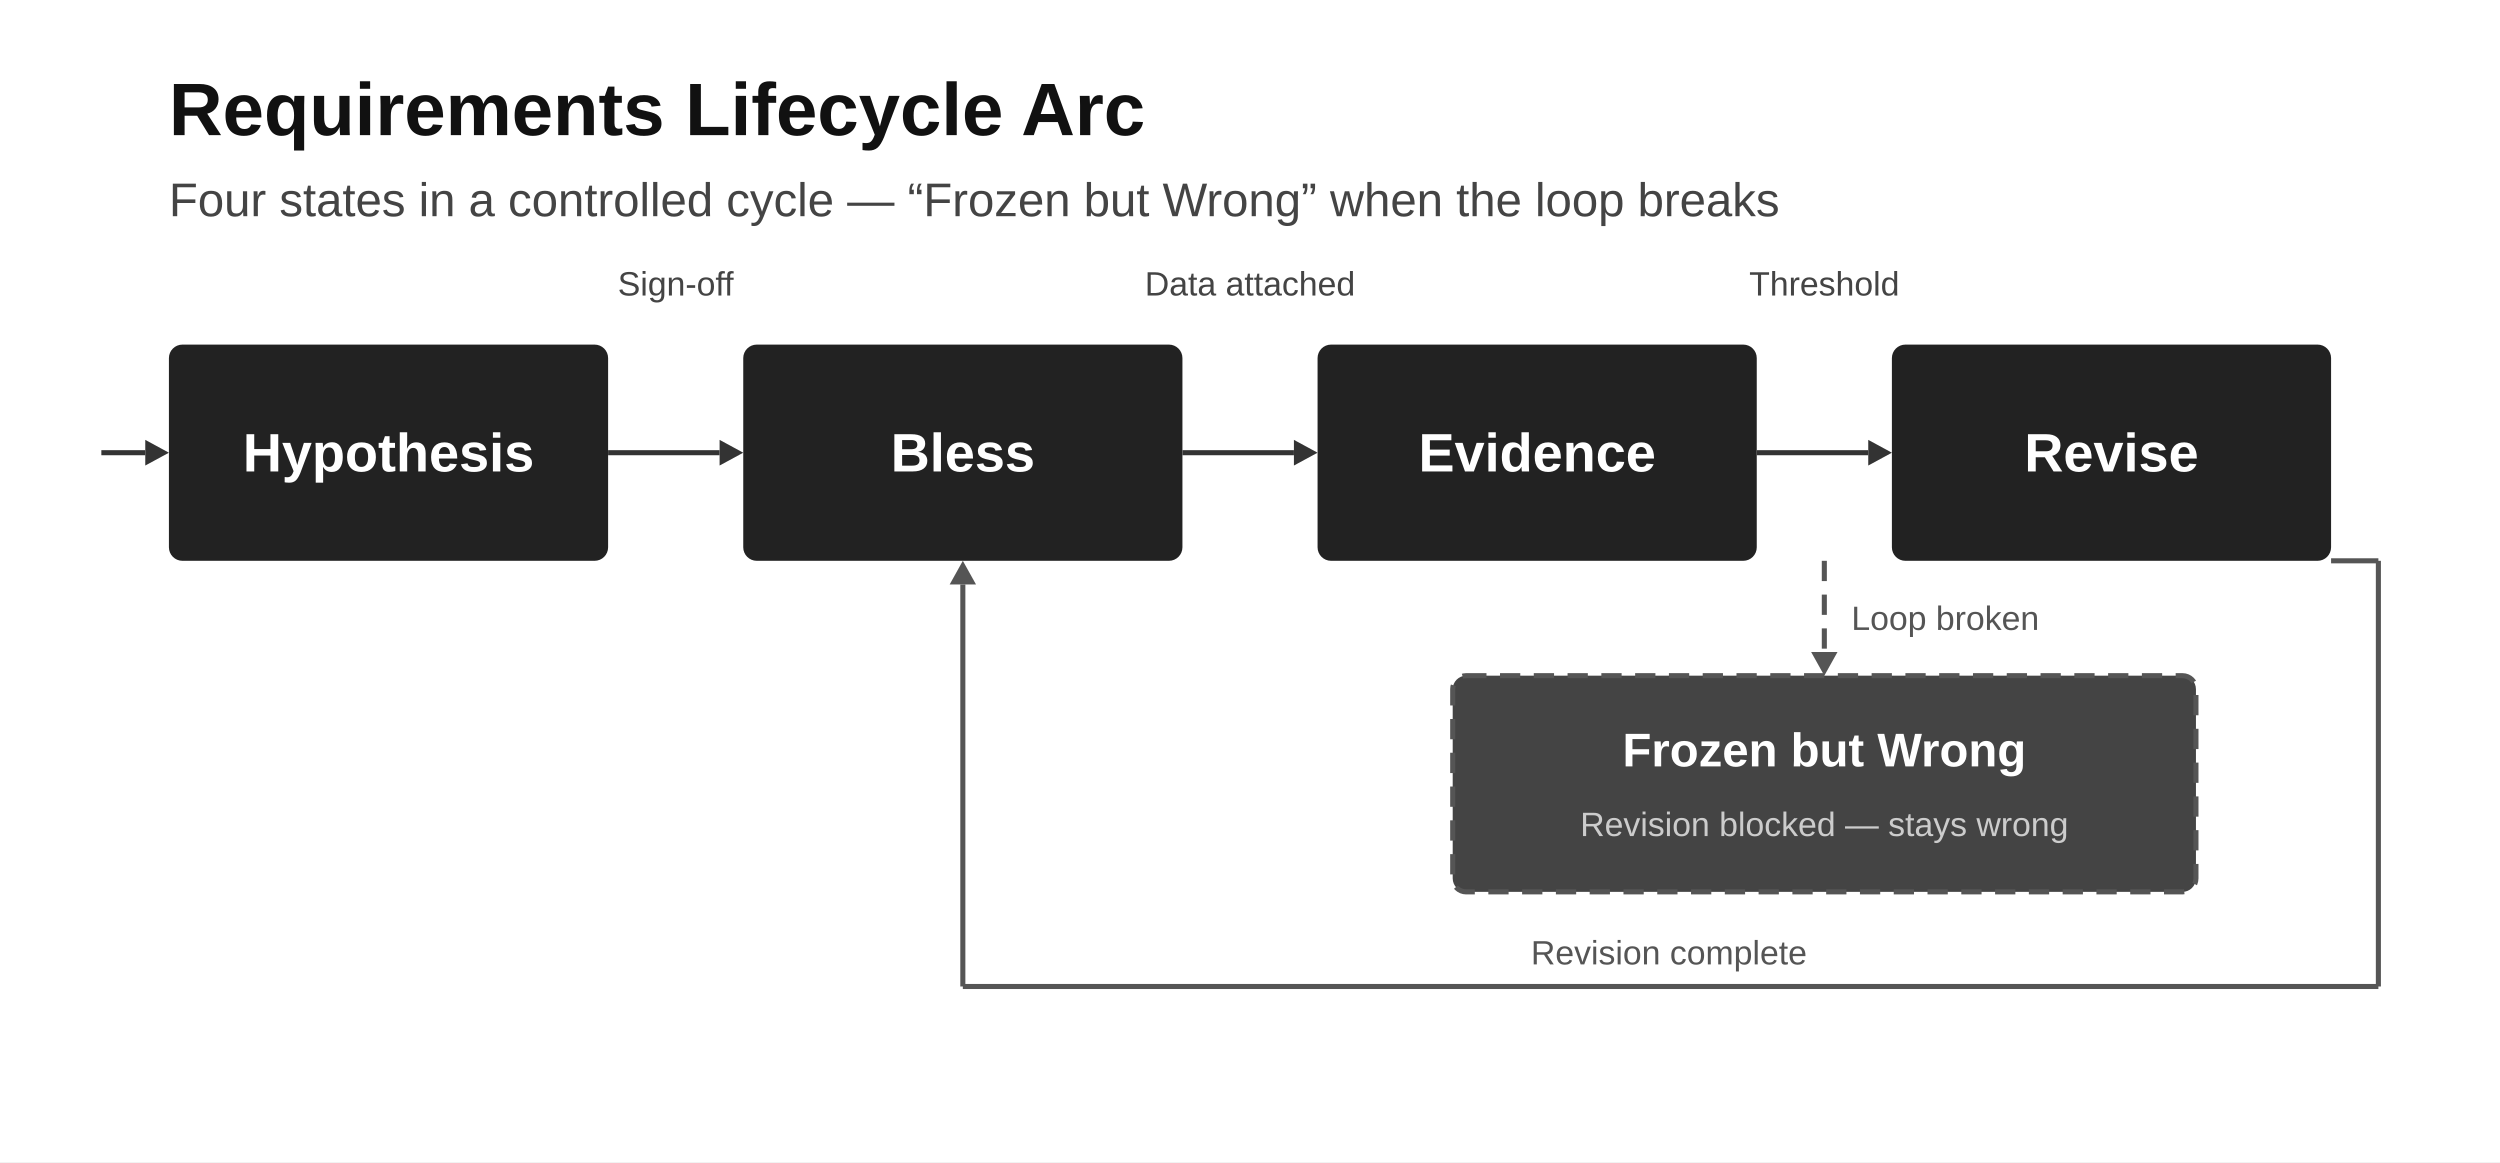
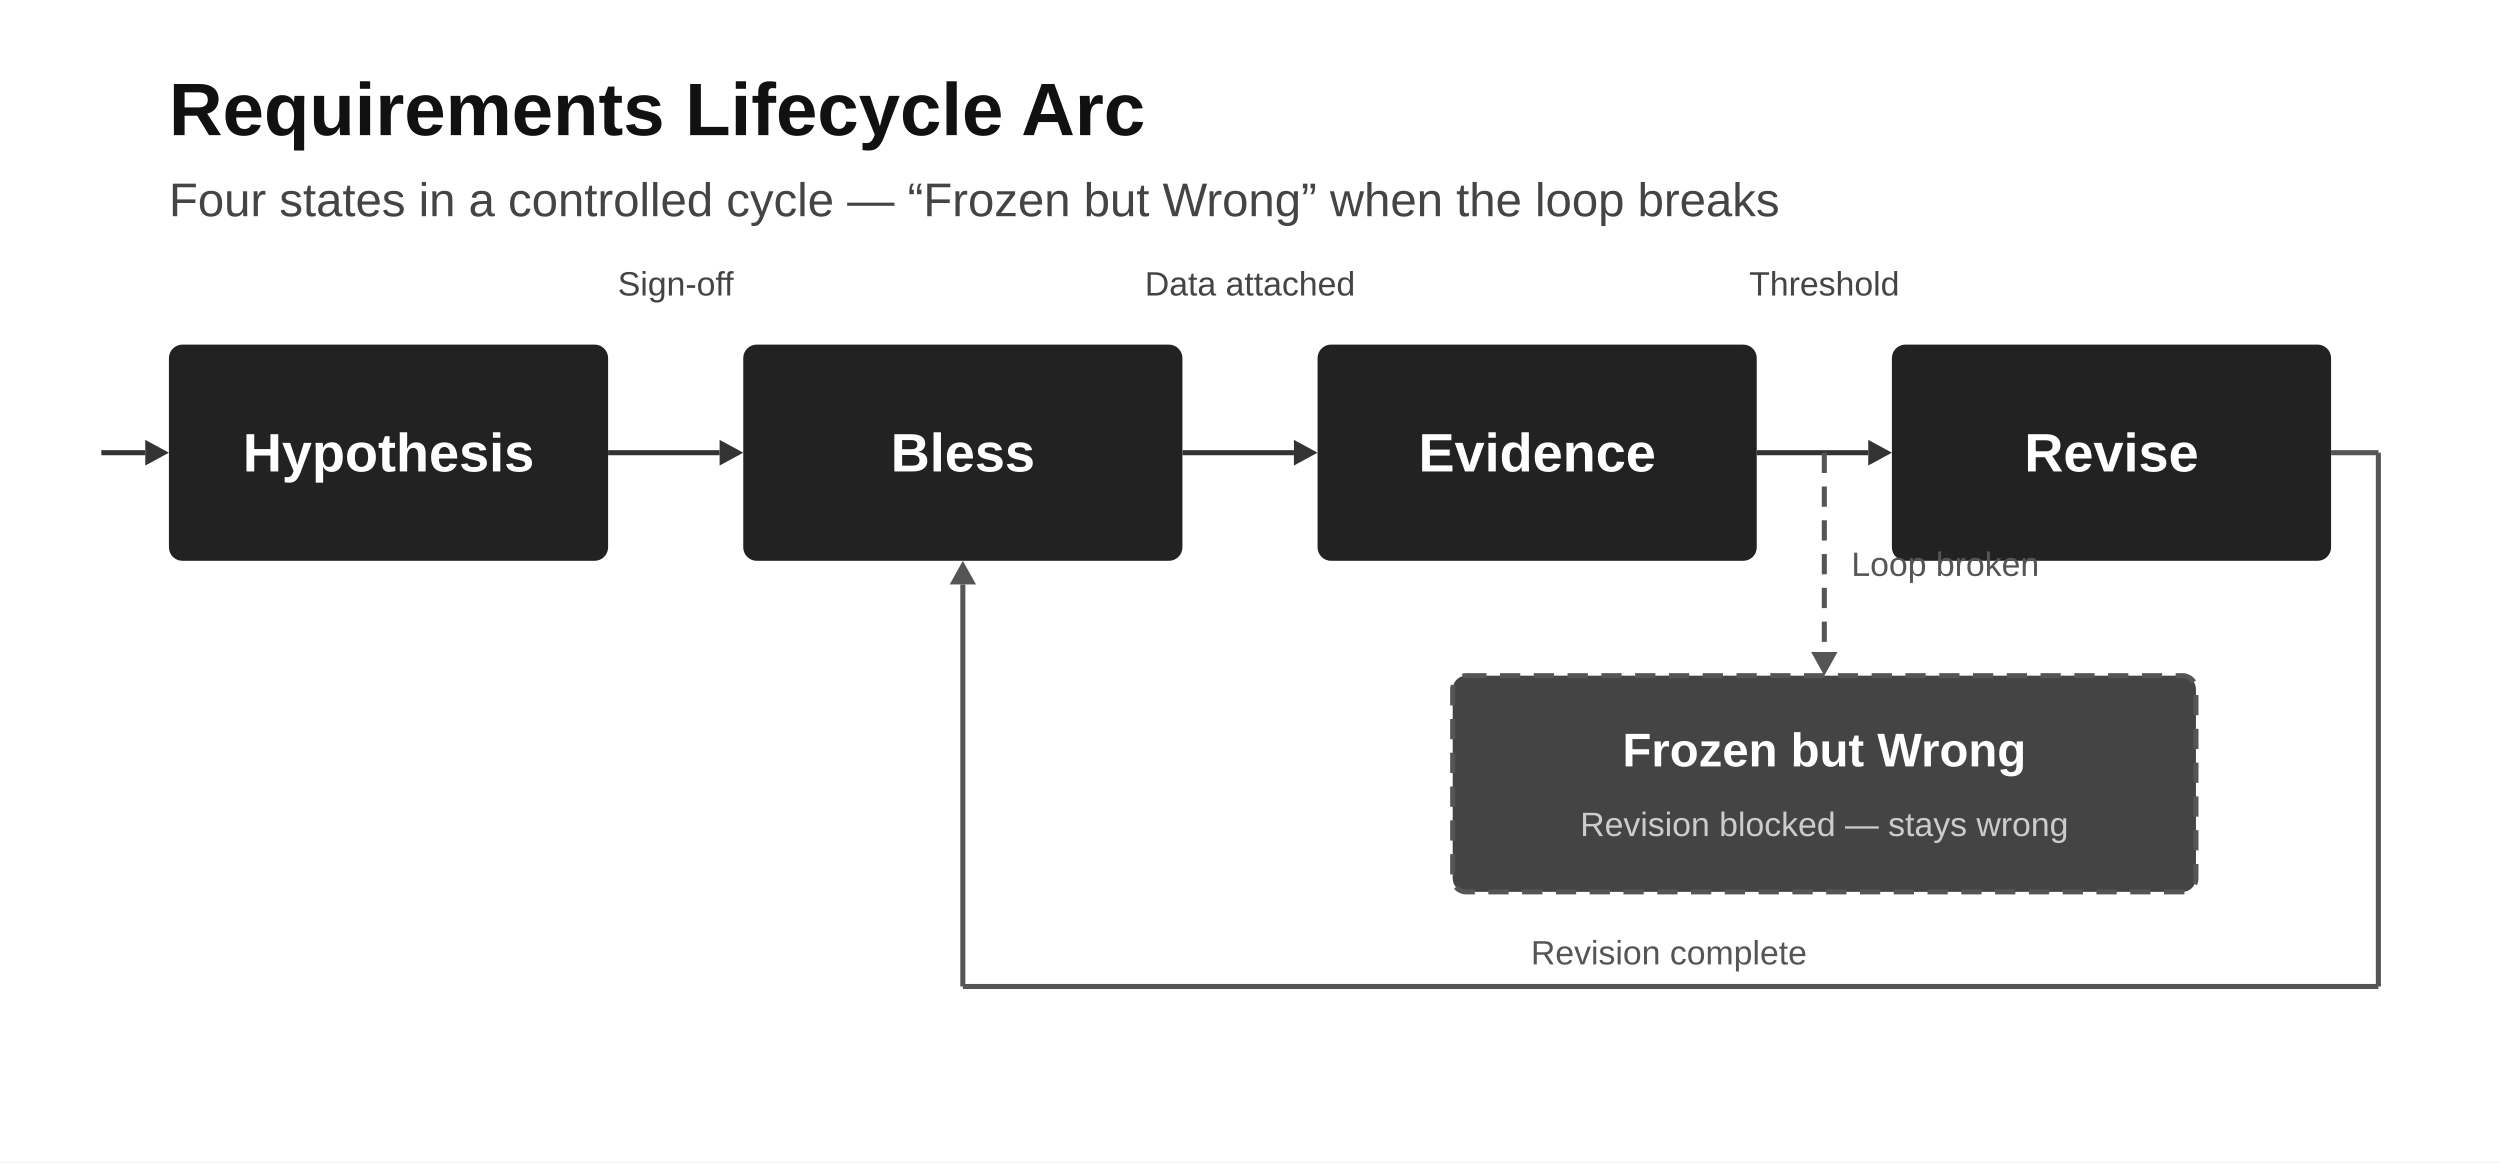
<svg xmlns="http://www.w3.org/2000/svg" viewBox="0 0 740 344" width="740" height="344" role="img" aria-label="Requirements Lifecycle Arc">
  <rect width="740" height="344" fill="#FFFFFF" />
  <text x="50" y="40" font-family="'Helvetica Neue', 'Arial', sans-serif" font-size="22" font-weight="700" fill="#111111">Requirements Lifecycle Arc</text>
  <text x="50" y="64" font-family="'Helvetica Neue', 'Arial', sans-serif" font-size="14" font-weight="400" fill="#444444">Four states in a controlled cycle — “Frozen but Wrong” when the loop breaks</text>
  <text x="200" y="84" font-family="'Helvetica Neue', 'Arial', sans-serif" font-size="10" font-weight="400" fill="#444444" text-anchor="middle" dominant-baseline="central">Sign-off</text>
  <text x="370" y="84" font-family="'Helvetica Neue', 'Arial', sans-serif" font-size="10" font-weight="400" fill="#444444" text-anchor="middle" dominant-baseline="central">Data attached</text>
  <text x="540" y="84" font-family="'Helvetica Neue', 'Arial', sans-serif" font-size="10" font-weight="400" fill="#444444" text-anchor="middle" dominant-baseline="central">Threshold</text>
  <rect x="50" y="102" width="130" height="64" fill="#222222" rx="4" />
  <text x="115" y="134" font-family="'Helvetica Neue', 'Arial', sans-serif" font-size="16" font-weight="700" fill="#FFFFFF" text-anchor="middle" dominant-baseline="central">Hypothesis</text>
  <rect x="220" y="102" width="130" height="64" fill="#222222" rx="4" />
  <text x="285" y="134" font-family="'Helvetica Neue', 'Arial', sans-serif" font-size="16" font-weight="700" fill="#FFFFFF" text-anchor="middle" dominant-baseline="central">Bless</text>
  <rect x="390" y="102" width="130" height="64" fill="#222222" rx="4" />
  <text x="455" y="134" font-family="'Helvetica Neue', 'Arial', sans-serif" font-size="16" font-weight="700" fill="#FFFFFF" text-anchor="middle" dominant-baseline="central">Evidence</text>
  <rect x="560" y="102" width="130" height="64" fill="#222222" rx="4" />
  <text x="625" y="134" font-family="'Helvetica Neue', 'Arial', sans-serif" font-size="16" font-weight="700" fill="#FFFFFF" text-anchor="middle" dominant-baseline="central">Revise</text>
  <line x1="30" y1="134" x2="43" y2="134" stroke="#333333" stroke-width="1.5" />
  <polygon points="50,134 43,130.2 43,137.8" fill="#333333" />
  <line x1="180" y1="134" x2="213" y2="134" stroke="#333333" stroke-width="1.5" />
  <polygon points="220,134 213,130.2 213,137.8" fill="#333333" />
  <line x1="350" y1="134" x2="383" y2="134" stroke="#333333" stroke-width="1.5" />
  <polygon points="390,134 383,130.2 383,137.8" fill="#333333" />
  <line x1="520" y1="134" x2="553" y2="134" stroke="#333333" stroke-width="1.5" />
  <polygon points="560,134 553,130.2 553,137.8" fill="#333333" />
-   <line x1="540" y1="166" x2="540" y2="193" stroke="#555555" stroke-width="1.5" stroke-dasharray="6,4" />
+   <line x1="540" y1="134" x2="540" y2="193" stroke="#555555" stroke-width="1.5" stroke-dasharray="6,4" />
  <polygon points="540,200 536.1,193 543.9,193" fill="#555555" />
-   <text x="548" y="183" font-family="'Helvetica Neue', 'Arial', sans-serif" font-size="10" font-weight="400" fill="#555555" dominant-baseline="central">Loop broken</text>
+   <text x="548" y="167" font-family="'Helvetica Neue', 'Arial', sans-serif" font-size="10" font-weight="400" fill="#555555" dominant-baseline="central">Loop broken</text>
  <rect x="430" y="200" width="220" height="64" fill="#444444" rx="4" stroke="#555555" stroke-width="1.5" stroke-dasharray="6,4" />
  <text x="540" y="222" font-family="'Helvetica Neue', 'Arial', sans-serif" font-size="14" font-weight="700" fill="#FFFFFF" text-anchor="middle" dominant-baseline="central">Frozen but Wrong</text>
  <text x="540" y="244" font-family="'Helvetica Neue', 'Arial', sans-serif" font-size="10" font-weight="400" fill="#CCCCCC" text-anchor="middle" dominant-baseline="central">Revision blocked — stays wrong</text>
-   <line x1="690" y1="166" x2="704" y2="166" stroke="#555555" stroke-width="1.5" />
-   <line x1="704" y1="166" x2="704" y2="292" stroke="#555555" stroke-width="1.5" />
+   <line x1="690" y1="134" x2="704" y2="134" stroke="#555555" stroke-width="1.5" />
+   <line x1="704" y1="134" x2="704" y2="292" stroke="#555555" stroke-width="1.5" />
  <line x1="704" y1="292" x2="285" y2="292" stroke="#555555" stroke-width="1.5" />
  <line x1="285" y1="292" x2="285" y2="173" stroke="#555555" stroke-width="1.5" />
  <polygon points="285,166 281.1,173 288.9,173" fill="#555555" />
  <text x="494" y="282" font-family="'Helvetica Neue', 'Arial', sans-serif" font-size="10" font-weight="400" fill="#555555" text-anchor="middle" dominant-baseline="central">Revision complete</text>
</svg>
